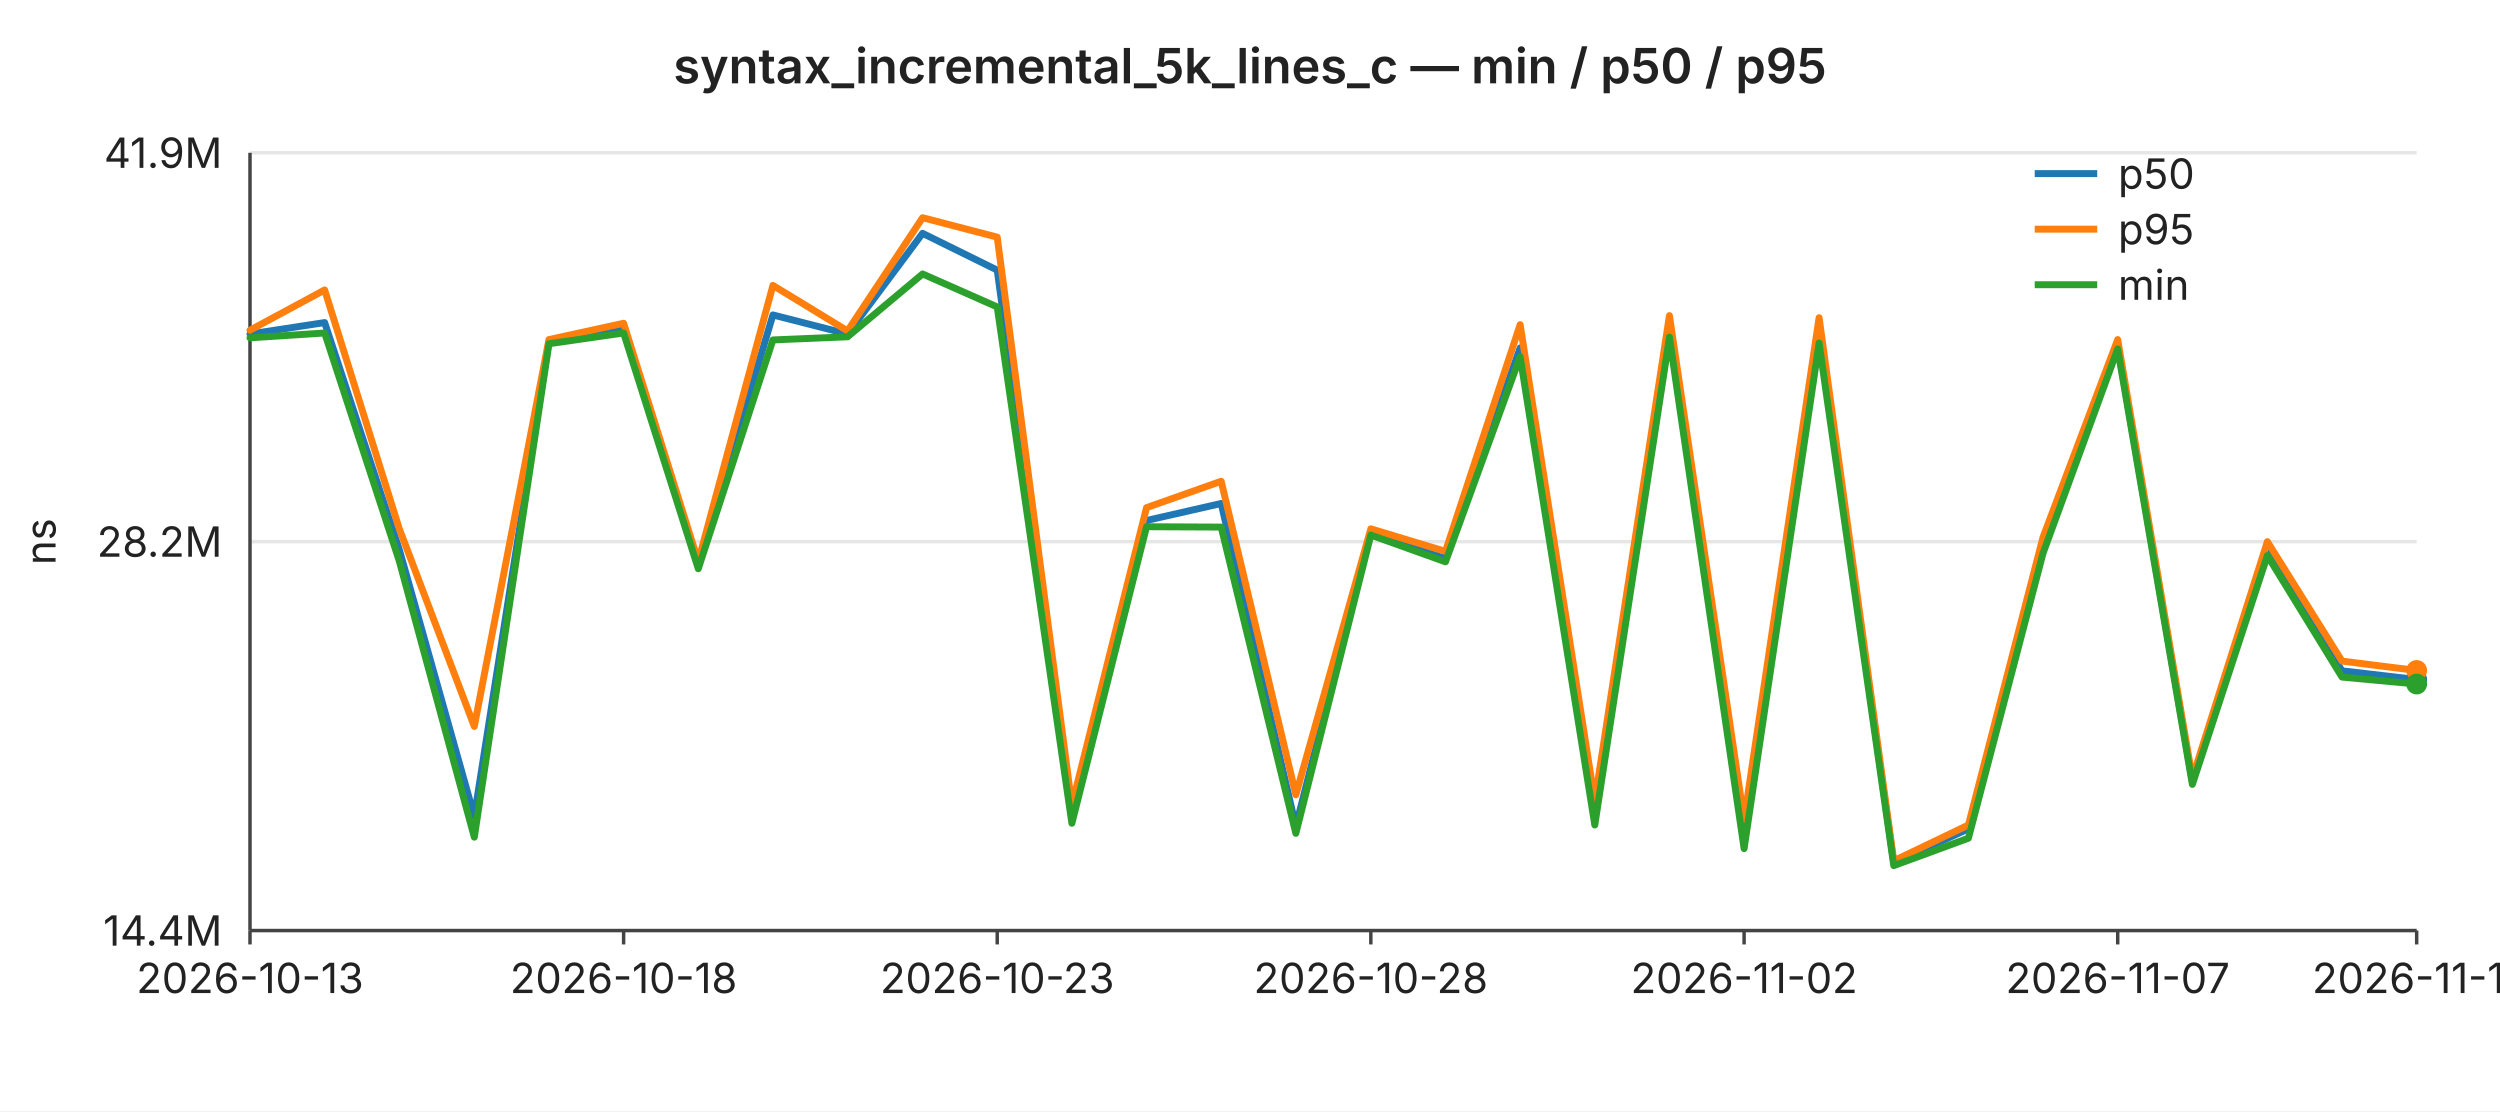
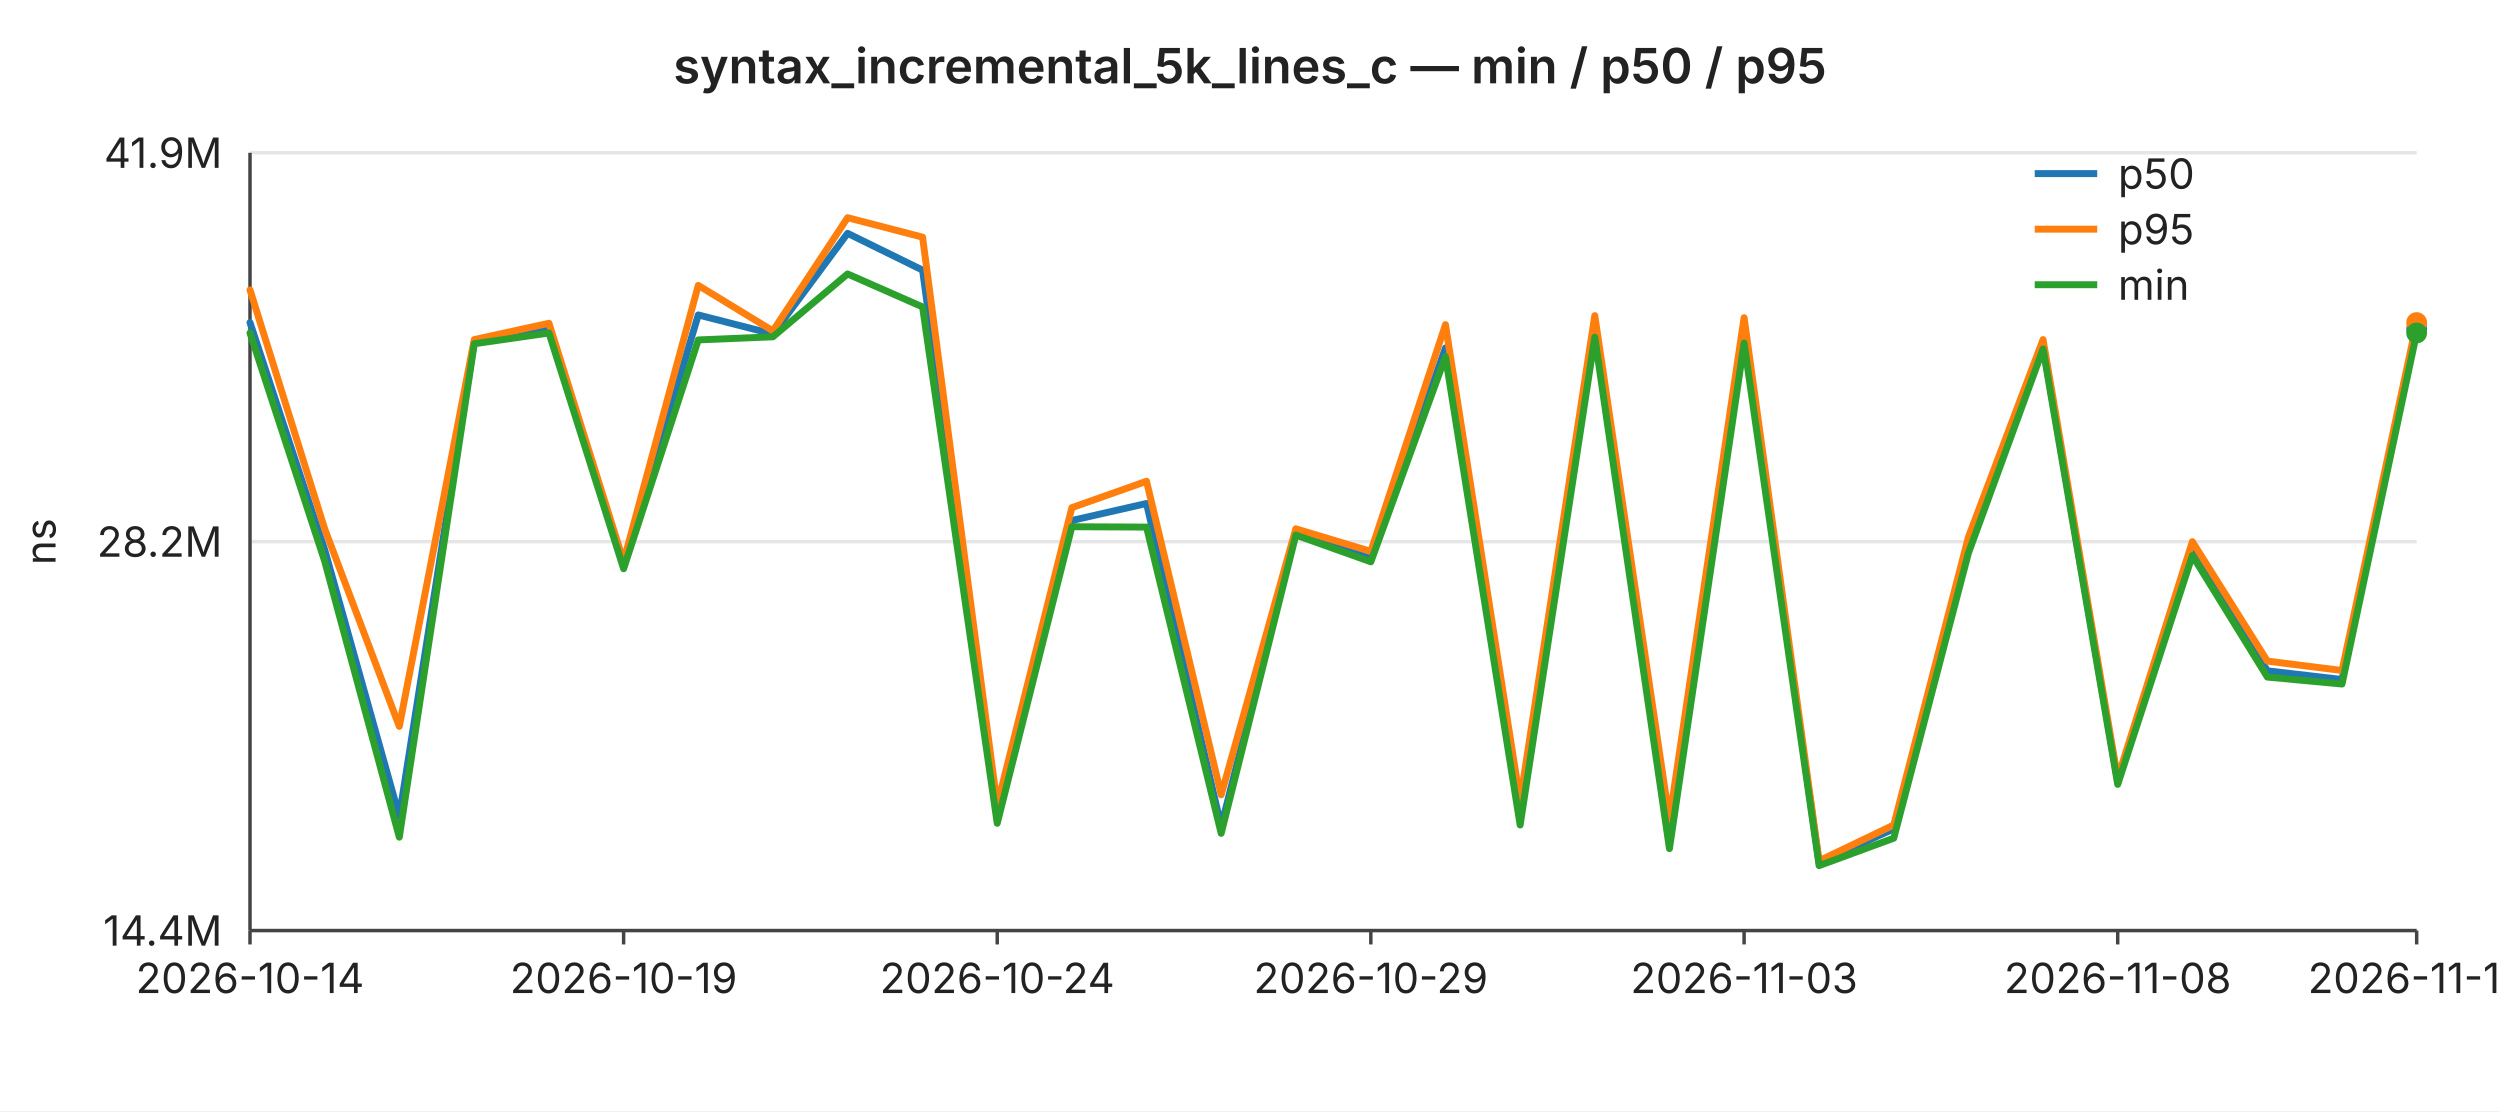
<svg xmlns="http://www.w3.org/2000/svg" width="720" height="320" viewBox="0 0 720 320" font-family="-apple-system,BlinkMacSystemFont,Segoe UI,sans-serif" font-size="12">
  <rect width="720" height="320" fill="#ffffff" />
  <text x="360" y="24" text-anchor="middle" font-size="14" font-weight="600" fill="#222">syntax_incremental_5k_lines_c — min / p50 / p95</text>
  <line x1="72" y1="44.0" x2="696" y2="44.0" stroke="#e6e6e6" stroke-width="1" />
  <text x="64" y="44.0" text-anchor="end" dominant-baseline="middle" fill="#222">41.9M</text>
  <line x1="72" y1="156.0" x2="696" y2="156.0" stroke="#e6e6e6" stroke-width="1" />
  <text x="64" y="156.0" text-anchor="end" dominant-baseline="middle" fill="#222">28.2M</text>
  <line x1="72" y1="268.0" x2="696" y2="268.0" stroke="#e6e6e6" stroke-width="1" />
  <text x="64" y="268.0" text-anchor="end" dominant-baseline="middle" fill="#222">14.4M</text>
  <text x="16" y="156" text-anchor="middle" fill="#222" transform="rotate(-90 16 156)">ns</text>
  <line x1="72" y1="44" x2="72" y2="268" stroke="#444" stroke-width="1" />
  <line x1="72" y1="268" x2="696" y2="268" stroke="#444" stroke-width="1" />
  <line x1="72.0" y1="268" x2="72.0" y2="272" stroke="#444" stroke-width="1" />
-   <text x="72.0" y="286" text-anchor="middle" fill="#222">2026-10-13</text>
+   <text x="72.0" y="286" text-anchor="middle" fill="#222">2026-10-14</text>
  <line x1="179.6" y1="268" x2="179.6" y2="272" stroke="#444" stroke-width="1" />
-   <text x="179.6" y="286" text-anchor="middle" fill="#222">2026-10-18</text>
+   <text x="179.6" y="286" text-anchor="middle" fill="#222">2026-10-19</text>
  <line x1="287.2" y1="268" x2="287.2" y2="272" stroke="#444" stroke-width="1" />
-   <text x="287.2" y="286" text-anchor="middle" fill="#222">2026-10-23</text>
+   <text x="287.2" y="286" text-anchor="middle" fill="#222">2026-10-24</text>
  <line x1="394.8" y1="268" x2="394.8" y2="272" stroke="#444" stroke-width="1" />
-   <text x="394.8" y="286" text-anchor="middle" fill="#222">2026-10-28</text>
+   <text x="394.8" y="286" text-anchor="middle" fill="#222">2026-10-29</text>
  <line x1="502.3" y1="268" x2="502.3" y2="272" stroke="#444" stroke-width="1" />
-   <text x="502.3" y="286" text-anchor="middle" fill="#222">2026-11-02</text>
+   <text x="502.3" y="286" text-anchor="middle" fill="#222">2026-11-03</text>
  <line x1="609.9" y1="268" x2="609.9" y2="272" stroke="#444" stroke-width="1" />
-   <text x="609.9" y="286" text-anchor="middle" fill="#222">2026-11-07</text>
+   <text x="609.9" y="286" text-anchor="middle" fill="#222">2026-11-08</text>
  <line x1="696.0" y1="268" x2="696.0" y2="272" stroke="#444" stroke-width="1" />
-   <text x="696.0" y="286" text-anchor="middle" fill="#222">2026-11-11</text>
-   <polyline fill="none" stroke="#1f77b4" stroke-width="2" stroke-linejoin="round" stroke-linecap="round" points="72.0,96.2 93.5,92.9 115.0,158.3 136.6,235.1 158.1,98.3 179.6,94.7 201.1,162.9 222.6,90.7 244.1,96.2 265.7,67.2 287.2,77.8 308.7,235.6 330.2,149.9 351.7,145.0 373.2,238.0 394.8,153.2 416.3,160.9 437.8,100.2 459.3,234.7 480.8,95.8 502.3,242.0 523.9,96.1 545.4,248.5 566.9,238.7 588.4,158.3 609.9,99.6 631.4,225.1 653.0,158.0 674.5,193.2 696.0,195.7" />
-   <circle cx="696.0" cy="195.7" r="3" fill="#1f77b4" />
-   <polyline fill="none" stroke="#ff7f0e" stroke-width="2" stroke-linejoin="round" stroke-linecap="round" points="72.0,95.1 93.5,83.5 115.0,152.3 136.6,209.2 158.1,97.8 179.6,93.1 201.1,161.7 222.6,82.2 244.1,95.3 265.7,62.7 287.2,68.3 308.7,231.9 330.2,146.2 351.7,138.6 373.2,228.9 394.8,152.3 416.3,158.8 437.8,93.5 459.3,230.7 480.8,90.9 502.3,236.1 523.9,91.5 545.4,247.9 566.9,237.6 588.4,154.7 609.9,97.8 631.4,224.1 653.0,156.0 674.5,190.4 696.0,193.1" />
-   <circle cx="696.0" cy="193.1" r="3" fill="#ff7f0e" />
-   <polyline fill="none" stroke="#2ca02c" stroke-width="2" stroke-linejoin="round" stroke-linecap="round" points="72.0,97.3 93.5,95.9 115.0,161.6 136.6,241.1 158.1,99.0 179.6,95.9 201.1,163.8 222.6,97.9 244.1,97.0 265.7,78.9 287.2,88.4 308.7,237.1 330.2,151.7 351.7,151.8 373.2,240.0 394.8,154.1 416.3,161.8 437.8,102.7 459.3,237.6 480.8,97.1 502.3,244.4 523.9,98.8 545.4,249.3 566.9,241.4 588.4,159.3 609.9,100.5 631.4,225.9 653.0,160.0 674.5,195.0 696.0,197.0" />
-   <circle cx="696.0" cy="197.0" r="3" fill="#2ca02c" />
+   <text x="696.0" y="286" text-anchor="middle" fill="#222">2026-11-12</text>
+   <polyline fill="none" stroke="#1f77b4" stroke-width="2" stroke-linejoin="round" stroke-linecap="round" points="72.0,92.9 93.5,158.3 115.0,235.1 136.6,98.3 158.1,94.7 179.6,162.9 201.1,90.7 222.6,96.2 244.1,67.2 265.7,77.8 287.2,235.6 308.7,149.9 330.2,145.0 351.7,238.0 373.2,153.2 394.8,160.9 416.3,100.2 437.8,234.7 459.3,95.8 480.8,242.0 502.3,96.1 523.9,248.5 545.4,238.7 566.9,158.3 588.4,99.6 609.9,225.1 631.4,158.0 653.0,193.2 674.5,195.7 696.0,94.7" />
+   <circle cx="696.0" cy="94.7" r="3" fill="#1f77b4" />
+   <polyline fill="none" stroke="#ff7f0e" stroke-width="2" stroke-linejoin="round" stroke-linecap="round" points="72.0,83.5 93.5,152.3 115.0,209.2 136.6,97.8 158.1,93.1 179.6,161.7 201.1,82.2 222.6,95.3 244.1,62.7 265.7,68.3 287.2,231.9 308.7,146.2 330.2,138.6 351.7,228.9 373.2,152.3 394.8,158.8 416.3,93.5 437.8,230.7 459.3,90.9 480.8,236.1 502.3,91.5 523.9,247.9 545.4,237.6 566.9,154.7 588.4,97.8 609.9,224.1 631.4,156.0 653.0,190.4 674.5,193.1 696.0,92.9" />
+   <circle cx="696.0" cy="92.9" r="3" fill="#ff7f0e" />
+   <polyline fill="none" stroke="#2ca02c" stroke-width="2" stroke-linejoin="round" stroke-linecap="round" points="72.0,95.9 93.5,161.6 115.0,241.1 136.6,99.0 158.1,95.9 179.6,163.8 201.1,97.9 222.6,97.0 244.1,78.9 265.7,88.4 287.2,237.1 308.7,151.7 330.2,151.8 351.7,240.0 373.2,154.1 394.8,161.8 416.3,102.7 437.8,237.6 459.3,97.1 480.8,244.4 502.3,98.8 523.9,249.3 545.4,241.4 566.9,159.3 588.4,100.5 609.9,225.9 631.4,160.0 653.0,195.0 674.5,197.0 696.0,95.9" />
+   <circle cx="696.0" cy="95.9" r="3" fill="#2ca02c" />
  <line x1="586" y1="50" x2="604" y2="50" stroke="#1f77b4" stroke-width="2" />
  <text x="610" y="50" dominant-baseline="middle" fill="#222">p50</text>
  <line x1="586" y1="66" x2="604" y2="66" stroke="#ff7f0e" stroke-width="2" />
  <text x="610" y="66" dominant-baseline="middle" fill="#222">p95</text>
  <line x1="586" y1="82" x2="604" y2="82" stroke="#2ca02c" stroke-width="2" />
  <text x="610" y="82" dominant-baseline="middle" fill="#222">min</text>
</svg>
